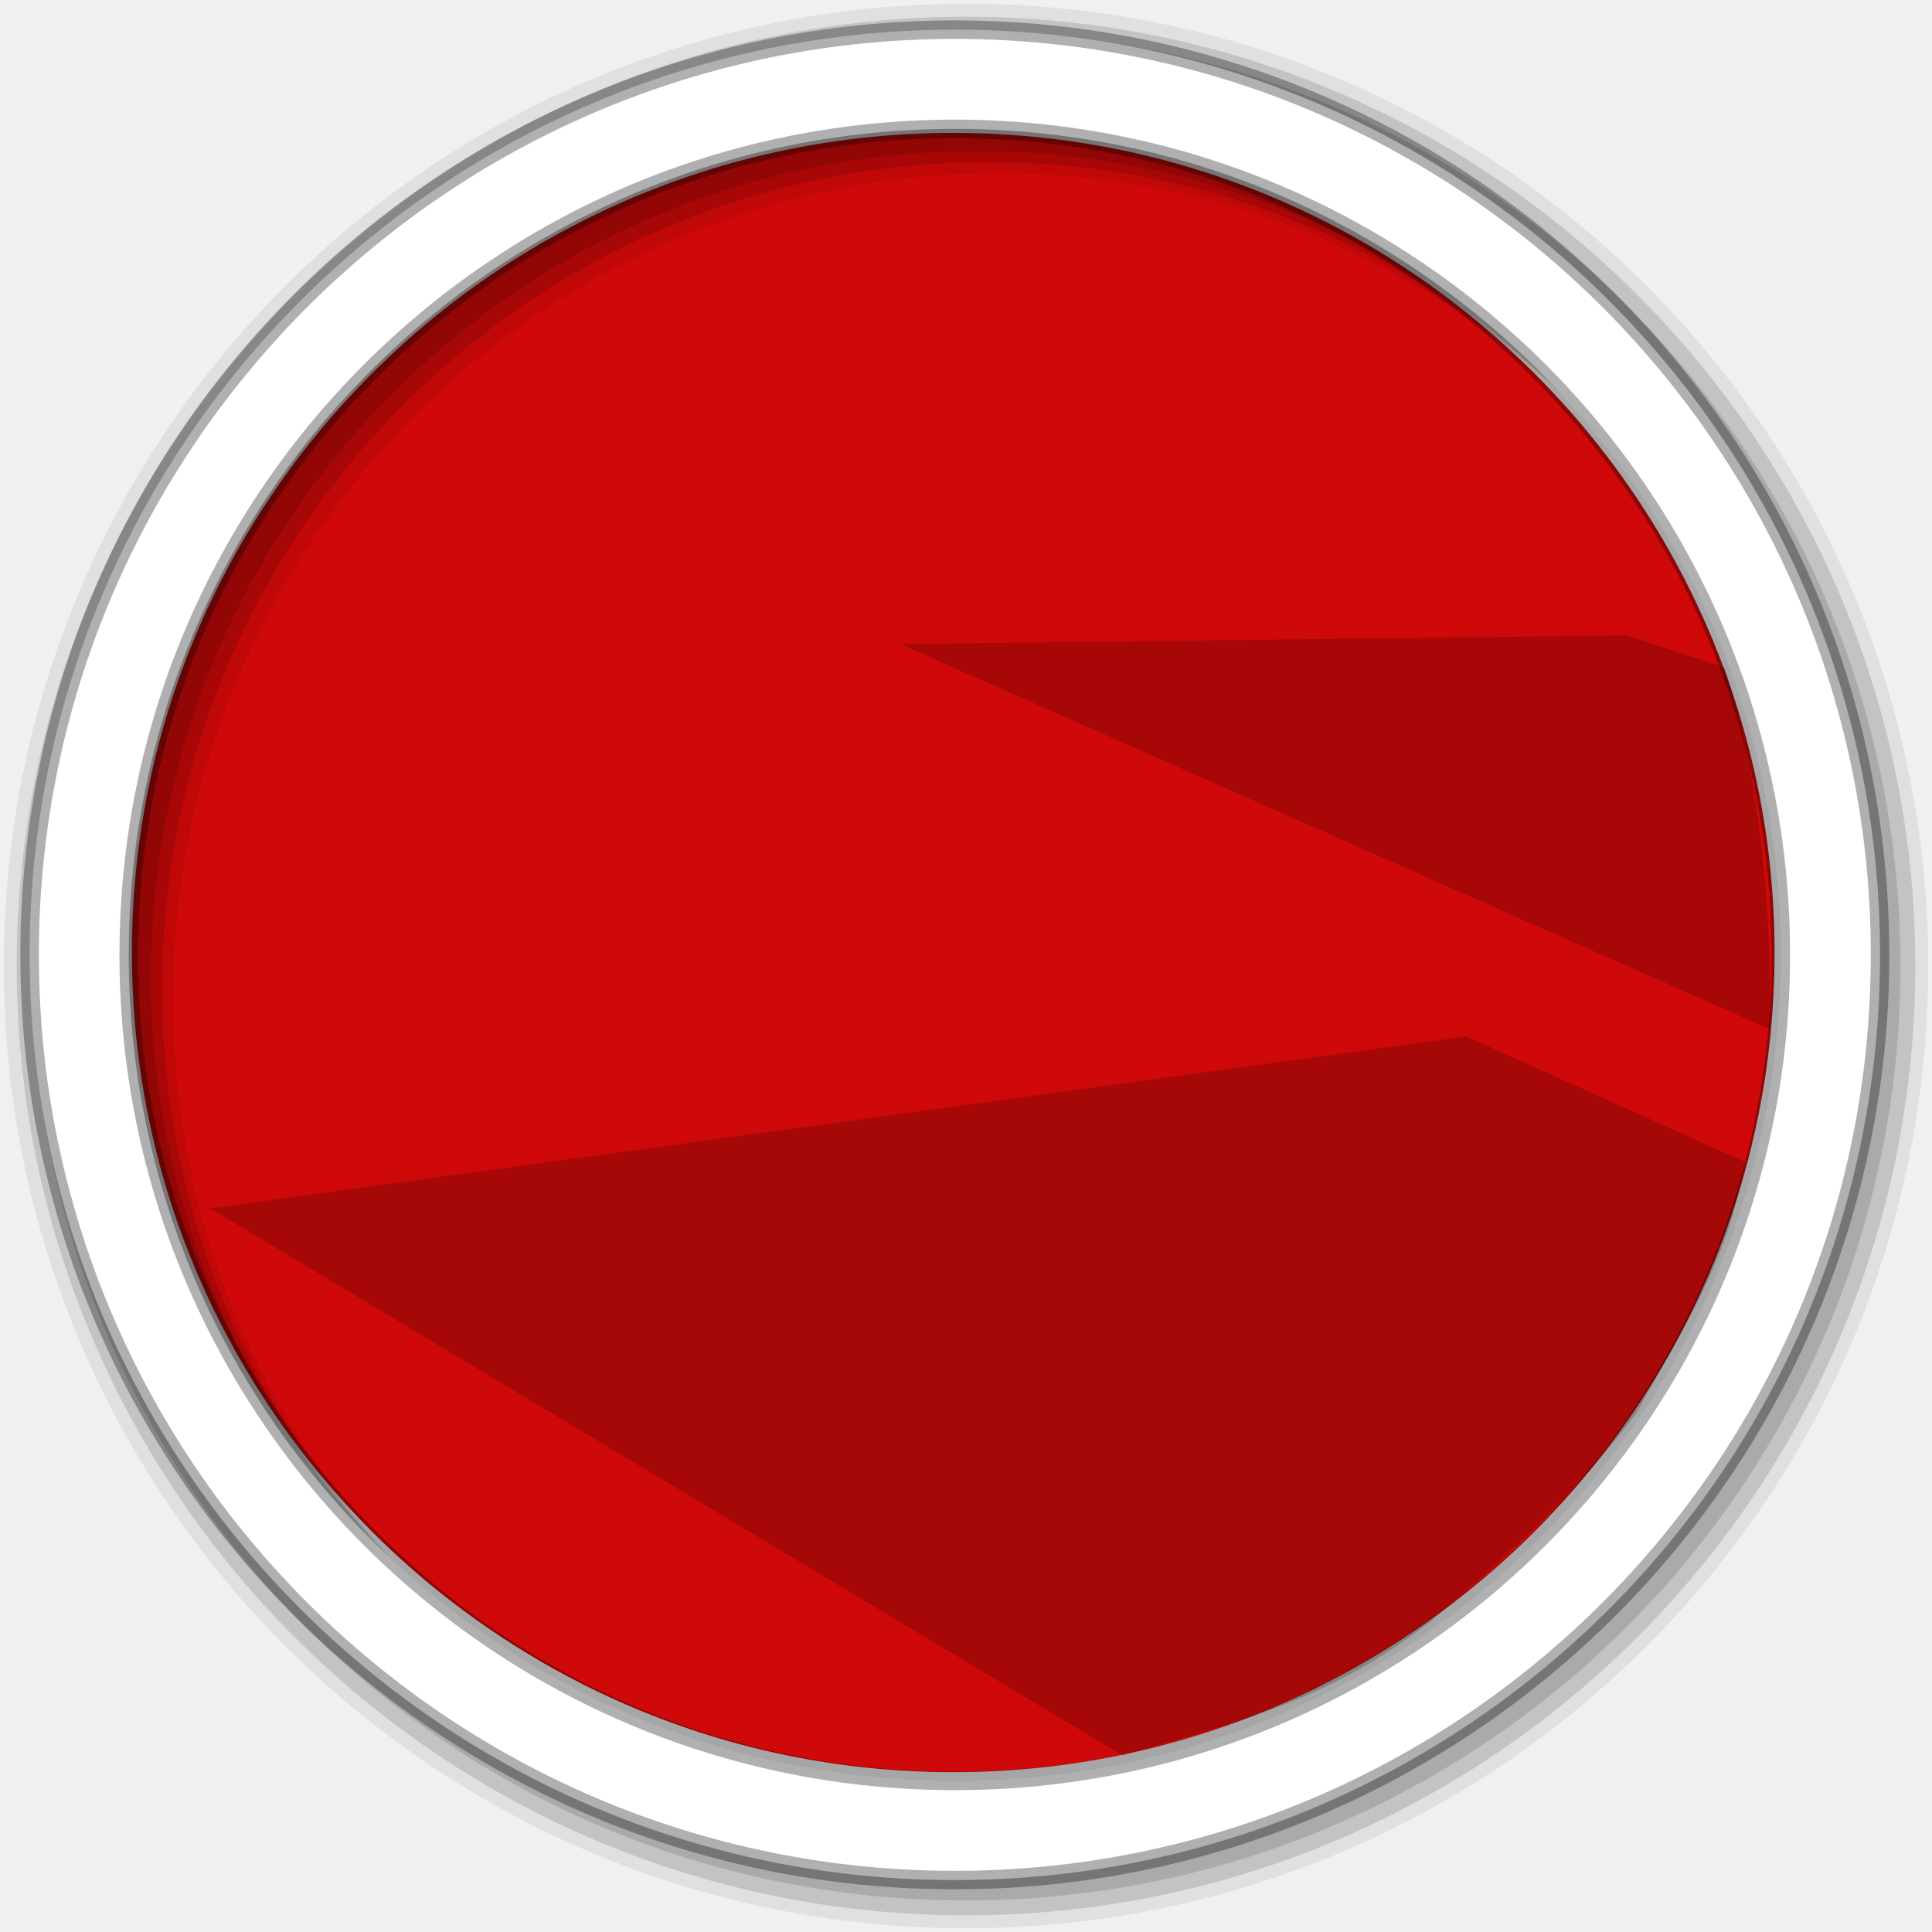
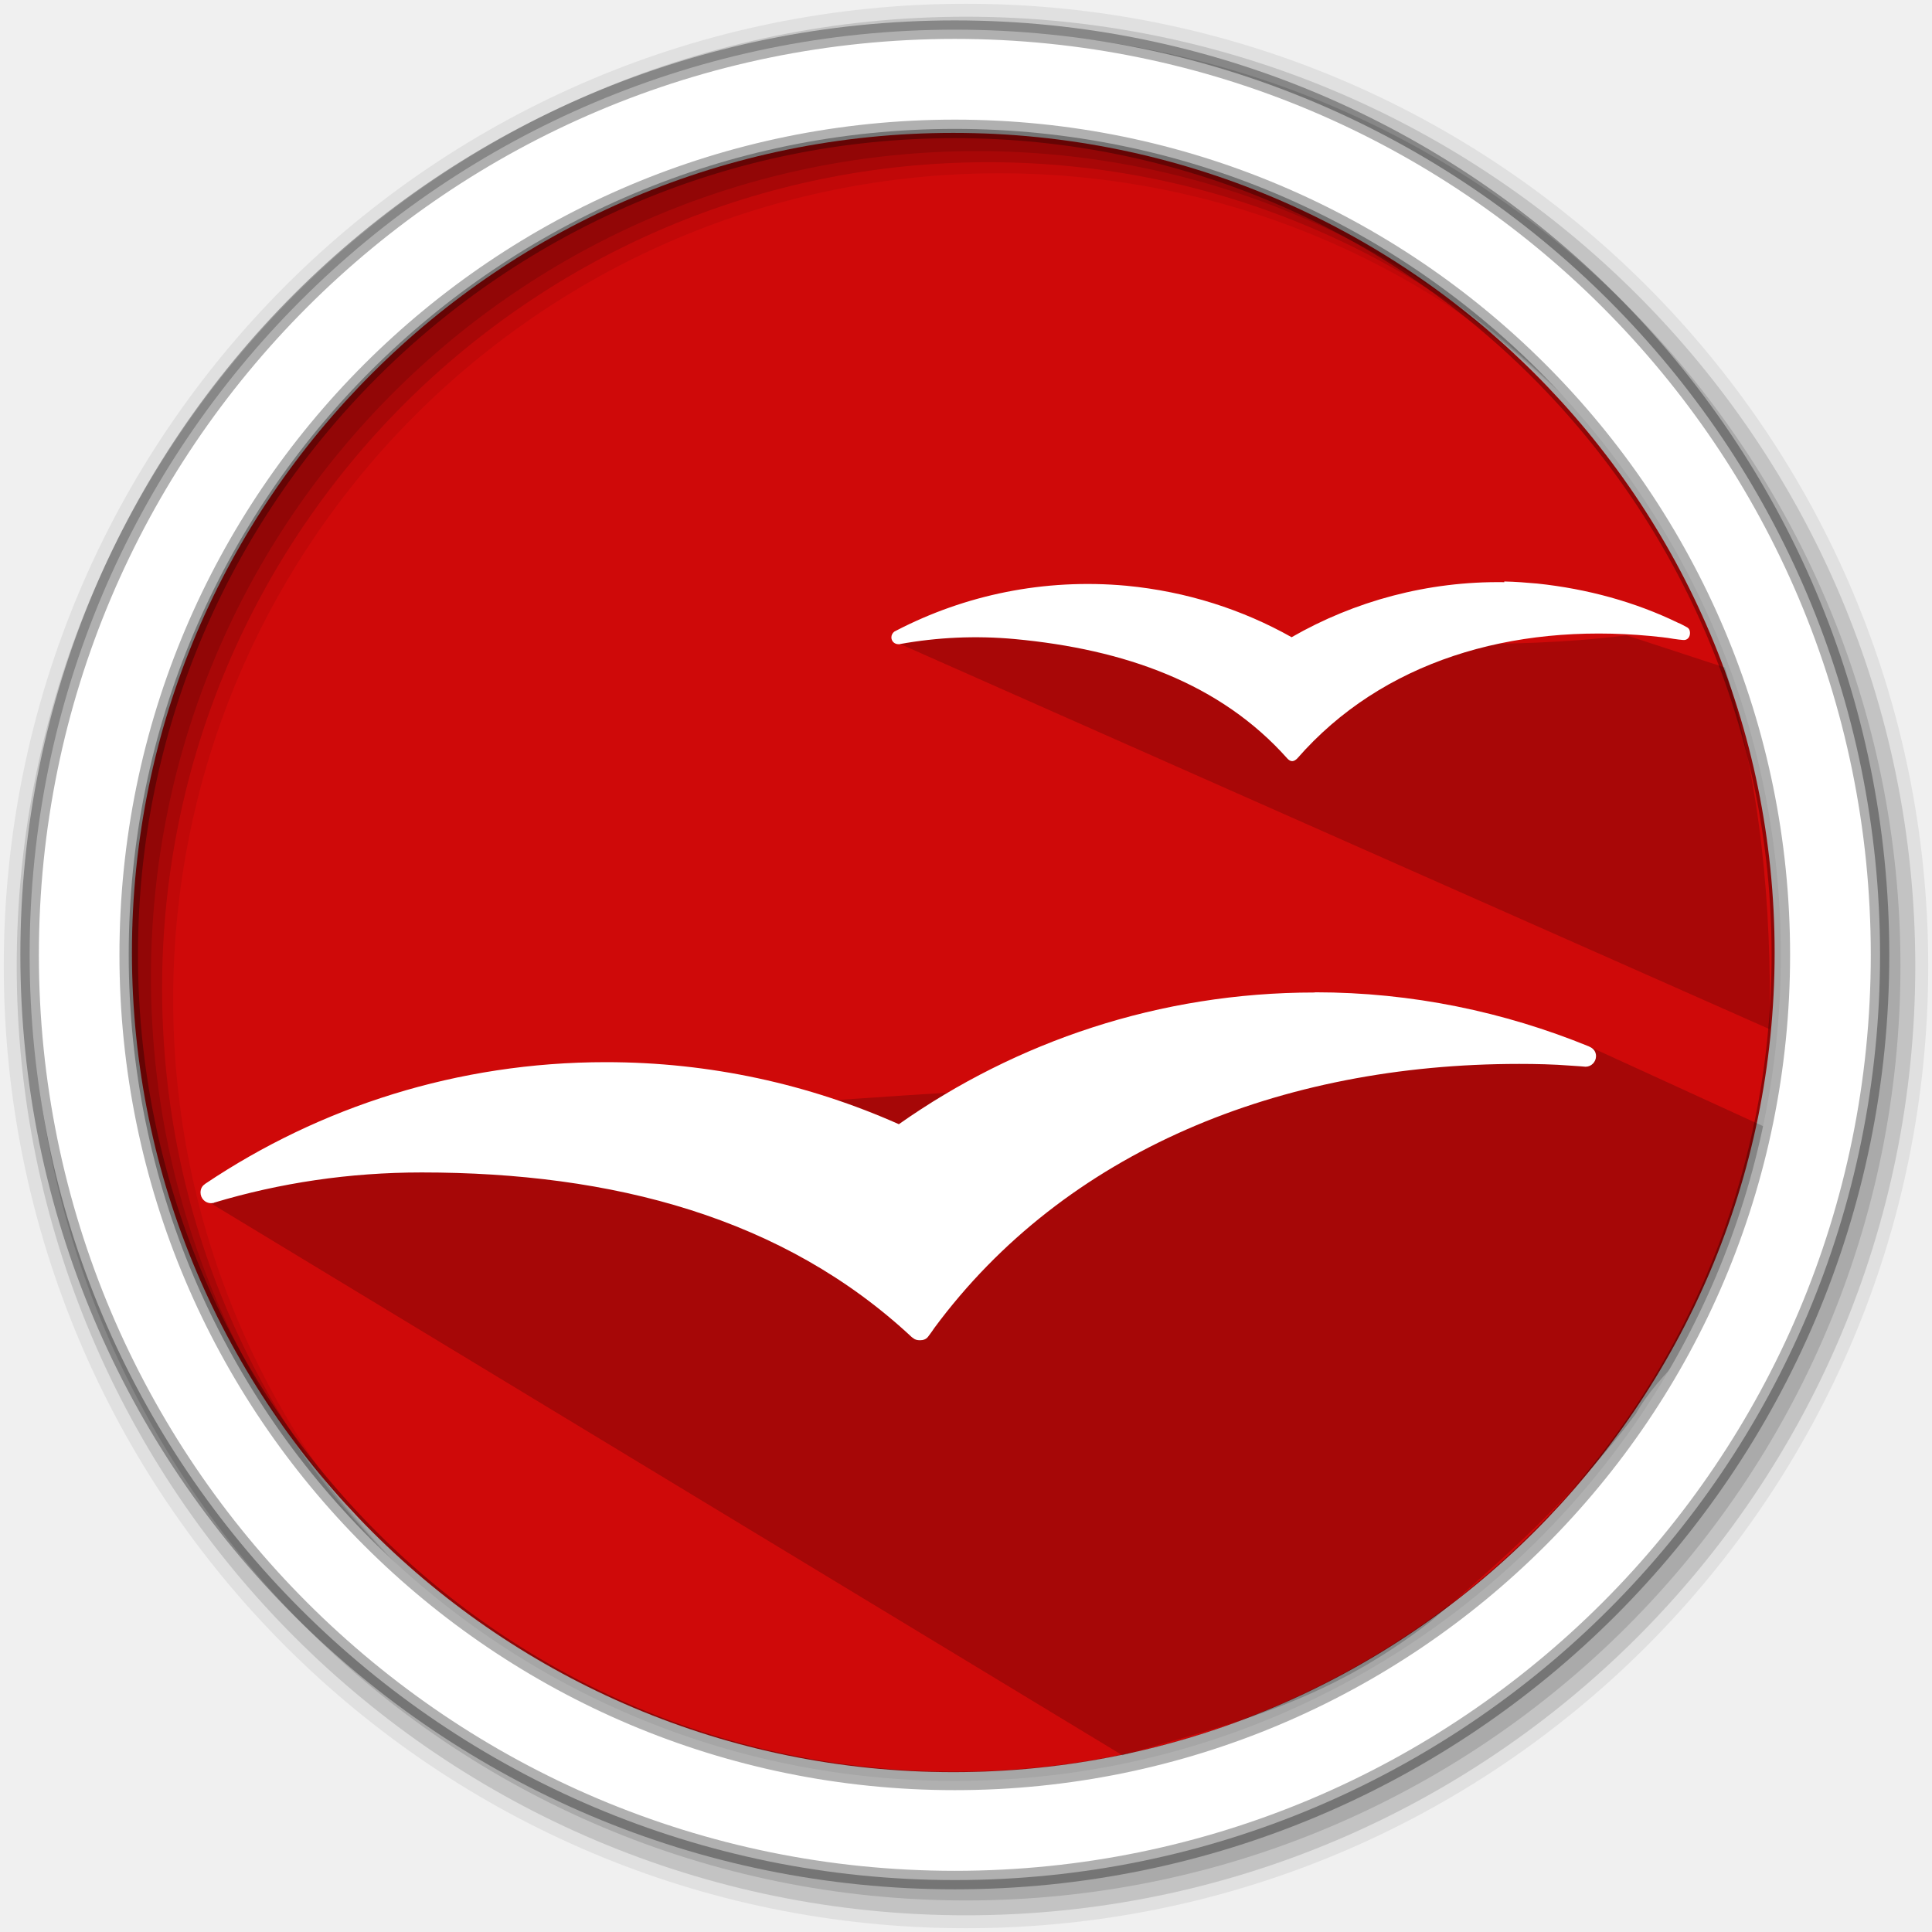
- <svg xmlns="http://www.w3.org/2000/svg" height="512" viewBox="0 0 512 512" width="512" version="1.1">
-   <defs>
-     <clipPath id="clipPath-718178204">
-       <g transform="translate(0,-1004.362)">
-         <path d="m -24,13 c 0,1.105 -0.672,2 -1.5,2 -0.828,0 -1.5,-0.895 -1.5,-2 0,-1.105 0.672,-2 1.5,-2 0.828,0 1.5,0.895 1.5,2 z" transform="matrix(15.33333,0,0,11.5,415,878.8622)" fill="#CF0808" />
-       </g>
-     </clipPath>
-   </defs>
-   <path d="m 633.492,263.593 a 187.661,224.542 0 1 1 -375.322,0 187.661,224.542 0 1 1 375.322,0 z" transform="matrix(1.159866,0,0,0.9673557,-264.4896,-2.56037)" opacity=".995" fill="#CF0808" stroke-width="0" />
-   <path d="m 388.588,274.67 73.731,33.226 c -3.839,25.712 -17.147,45.743 -28.796,66.769 -16.552,22.066 -35.387,38.803 -54.428,55.061 -28.199,21.833 -53.154,27.134 -81.642,35.441 L 55.693,320.237 z" opacity=".2" stroke="#000000" stroke-width="0" />
-   <path d="m 431.071,168.37 26.038,8.53 c 9.507,31.021 12.451,63.136 11.853,95.841 L 238.547,170.671 z" opacity=".191" stroke="#000000" stroke-width="0" />
+ <svg xmlns="http://www.w3.org/2000/svg" width="512" height="512" version="1.1" viewBox="0 0 512 512">
+   <g stroke-width="0">
+     <path transform="matrix(1.1599 0 0 .96736 -264.49 -2.5604)" d="m633.49 263.59a187.66 224.54 0 1 1-375.32 0 187.66 224.54 0 1 1 375.32 0z" fill="#CF0808" opacity=".995" />
+     <path d="m421.06 277.3 66.88 30.616c-3.839 25.712-42.771 45.721-54.42 66.747-16.552 22.066-35.387 38.803-54.428 55.061-28.199 21.833-53.154 27.134-81.642 35.441l-242.81-147.03c86.602-31.009 248.56-27.151 366.42-40.83z" opacity=".2" stroke="#000000" />
+     <path d="m431.07 168.37 26.038 8.53c9.507 31.021 12.451 63.136 11.853 95.841l-230.42-102.07c62.524-11.022 127.92 5.737 192.52-2.301z" opacity=".191" stroke="#000000" />
+   </g>
  <g fill-rule="evenodd">
-     <path d="M 256,1 C 115.17,1 1,115.17 1,256 1,396.83 115.17,511 256,511 396.83,511 511,396.83 511,256 511,115.17 396.83,1 256,1 m 8.827,44.931 c 120.9,0 218.9,98 218.9,218.9 0,120.9 -98,218.9 -218.9,218.9 -120.9,0 -218.93,-98 -218.93,-218.9 0,-120.9 98.03,-218.9 218.93,-218.9" fill-opacity=".067" />
+     <path d="m256 1c-140.83 0-255 114.17-255 255s114.17 255 255 255 255-114.17 255-255-114.17-255-255-255m8.827 44.931c120.9 0 218.9 98 218.9 218.9s-98 218.9-218.9 218.9-218.93-98-218.93-218.9 98.03-218.9 218.93-218.9" fill-opacity=".067" />
    <g fill-opacity=".129">
-       <path d="m 256,4.433 c -138.94,0 -251.57,112.63 -251.57,251.57 0,138.94 112.63,251.57 251.57,251.57 138.94,0 251.57,-112.63 251.57,-251.57 C 507.57,117.063 394.94,4.433 256,4.433 m 5.885,38.556 c 120.9,0 218.9,98 218.9,218.9 0,120.9 -98,218.9 -218.9,218.9 -120.9,0 -218.93,-98 -218.93,-218.9 0,-120.9 98.03,-218.9 218.93,-218.9" />
-       <path d="m 256,8.356 c -136.77,0 -247.64,110.87 -247.64,247.64 0,136.77 110.87,247.64 247.64,247.64 136.77,0 247.64,-110.87 247.64,-247.64 C 503.64,119.226 392.77,8.356 256,8.356 m 2.942,31.691 c 120.9,0 218.9,98 218.9,218.9 0,120.9 -98,218.9 -218.9,218.9 -120.9,0 -218.93,-98 -218.93,-218.9 0,-120.9 98.03,-218.9 218.93,-218.9" />
+       <path d="m256 4.433c-138.94 0-251.57 112.63-251.57 251.57s112.63 251.57 251.57 251.57 251.57-112.63 251.57-251.57-112.63-251.57-251.57-251.57m5.885 38.556c120.9 0 218.9 98 218.9 218.9s-98 218.9-218.9 218.9-218.93-98-218.93-218.9 98.03-218.9 218.93-218.9" />
+       <path d="m256 8.356c-136.77 0-247.64 110.87-247.64 247.64s110.87 247.64 247.64 247.64 247.64-110.87 247.64-247.64-110.87-247.64-247.64-247.64m2.942 31.691c120.9 0 218.9 98 218.9 218.9s-98 218.9-218.9 218.9-218.93-98-218.93-218.9 98.03-218.9 218.93-218.9" />
    </g>
-     <path d="m 253.04,7.859 c -135.42,0 -245.19,109.78 -245.19,245.19 0,135.42 109.78,245.19 245.19,245.19 135.42,0 245.19,-109.78 245.19,-245.19 0,-135.42 -109.78,-245.19 -245.19,-245.19 z m 0,26.297 c 120.9,0 218.9,98 218.9,218.9 0,120.9 -98,218.9 -218.9,218.9 -120.9,0 -218.93,-98 -218.93,-218.9 0,-120.9 98.03,-218.9 218.93,-218.9 z" stroke-opacity=".31" fill="#ffffff" stroke="#000000" stroke-width="4.904" />
+     <path d="m253.04 7.859c-135.42 0-245.19 109.78-245.19 245.19 0 135.42 109.78 245.19 245.19 245.19 135.42 0 245.19-109.78 245.19-245.19 0-135.42-109.78-245.19-245.19-245.19zm0 26.297c120.9 0 218.9 98 218.9 218.9s-98 218.9-218.9 218.9-218.93-98-218.93-218.9 98.03-218.9 218.93-218.9z" fill="#ffffff" stroke="#000000" stroke-opacity=".31" stroke-width="4.904" />
  </g>
-   <g transform="matrix(11.64673,0,0,15.19904,-37.68144,-91.60491)" fill="#ffffff">
-     <g clip-path="url(#clipPath-718178204)">
-       <g>
-         <path d="m 36.18,16 c -1.582,-0.023 -3.086,0.391 -4.379,1.133 -1.012,-0.57 -2.164,-0.941 -3.398,-1.059 -1.699,-0.156 -3.328,0.191 -4.738,0.922 -0.016,0.008 -0.031,0.016 -0.043,0.023 -0.035,0.027 -0.059,0.07 -0.059,0.117 0,0.082 0.066,0.141 0.145,0.141 0.008,0 0.02,0 0.027,0 0.004,0 0.008,-0.004 0.008,-0.004 0.762,-0.137 1.551,-0.176 2.359,-0.102 2.258,0.211 4.23,0.906 5.613,2.461 0.07,0.074 0.133,0.066 0.203,-0.004 1.742,-1.996 4.406,-2.789 7.27,-2.52 0.16,0.016 0.32,0.031 0.477,0.059 0.055,0.008 0.141,0.02 0.191,0.023 0.094,0.012 0.145,-0.063 0.145,-0.141 0,-0.063 -0.023,-0.105 -0.078,-0.129 -0.055,-0.027 -0.109,-0.063 -0.164,-0.082 -0.887,-0.43 -1.863,-0.699 -2.898,-0.809 -0.227,-0.02 -0.457,-0.039 -0.684,-0.043 m 0.004,0.004" />
-         <path d="m 30.938,22.84 c -3.191,0 -6.141,1.012 -8.555,2.711 -1.844,-0.82 -3.883,-1.277 -6.03,-1.277 -3.055,0 -5.887,0.922 -8.242,2.5 -0.004,0.004 -0.016,0.012 -0.02,0.016 -0.055,0.039 -0.082,0.098 -0.082,0.168 0,0.121 0.098,0.219 0.215,0.219 0.016,0 0.031,-0.004 0.043,-0.004 0.012,0 0.02,-0.004 0.023,-0.008 1.352,-0.406 2.785,-0.621 4.27,-0.621 3.934,0 7.449,0.926 10.09,3.391 0.008,0.004 0.016,0.012 0.023,0.016 0.039,0.035 0.086,0.047 0.145,0.047 0.066,0 0.125,-0.02 0.164,-0.07 0,0 0.086,-0.113 0.129,-0.18 2.691,-3.641 7.121,-5.438 12.04,-5.438 0.352,0 0.703,0.008 1.051,0.035 0.098,0.004 0.313,0.023 0.316,0.023 0.117,0 0.215,-0.098 0.215,-0.219 0,-0.086 -0.051,-0.156 -0.125,-0.188 -0.008,-0.004 -0.016,-0.008 -0.023,-0.012 -1.742,-0.711 -3.641,-1.113 -5.633,-1.113 m -0.008,0.004" />
-       </g>
-     </g>
+   <path d="m388.12 275.75 71.334 59.828-46.022 72.101-99.714 60.595-30.681 5.369-226.27-154.94z" fill="none" stroke="#000000" stroke-width="0" />
+   <g transform="matrix(12.875 0 0 12.875 -67.148 -51.721)">
+     <path d="m36.18 16c-1.582-0.023-3.086 0.391-4.379 1.133-1.012-0.57-2.164-0.941-3.398-1.059-1.699-0.156-3.328 0.191-4.738 0.922-0.016 8e-3 -0.031 0.016-0.043 0.023-0.035 0.027-0.059 0.07-0.059 0.117 0 0.082 0.066 0.141 0.145 0.141h0.027c4e-3 0 8e-3 -4e-3 8e-3 -4e-3 0.762-0.137 1.551-0.176 2.359-0.102 2.258 0.211 4.23 0.906 5.613 2.461 0.07 0.074 0.133 0.066 0.203-4e-3 1.742-1.996 4.406-2.789 7.27-2.52 0.16 0.016 0.32 0.031 0.477 0.059 0.055 8e-3 0.141 0.02 0.191 0.023 0.094 0.012 0.145-0.063 0.145-0.141 0-0.063-0.023-0.105-0.078-0.129-0.055-0.027-0.109-0.063-0.164-0.082-0.887-0.43-1.863-0.699-2.898-0.809-0.227-0.02-0.457-0.039-0.684-0.043" style="fill:#ffffff" />
+     <path d="m32.272 24.446c-3.191 0-6.141 1.012-8.555 2.711-1.844-0.82-3.883-1.277-6.03-1.277-3.055 0-5.887 0.922-8.242 2.5-4e-3 4e-3 -0.016 0.012-0.02 0.016-0.055 0.039-0.082 0.098-0.082 0.168 0 0.121 0.098 0.219 0.215 0.219 0.016 0 0.031-4e-3 0.043-4e-3s0.02-4e-3 0.023-8e-3c1.352-0.406 2.785-0.621 4.27-0.621 3.934 0 7.449 0.926 10.09 3.391 8e-3 4e-3 0.016 0.012 0.023 0.016 0.039 0.035 0.086 0.047 0.145 0.047 0.066 0 0.125-0.02 0.164-0.07 0 0 0.086-0.113 0.129-0.18 2.691-3.641 7.121-5.438 12.04-5.438 0.352 0 0.703 8e-3 1.051 0.035 0.098 4e-3 0.313 0.023 0.316 0.023 0.117 0 0.215-0.098 0.215-0.219 0-0.086-0.051-0.156-0.125-0.188-8e-3 -4e-3 -0.016-8e-3 -0.023-0.012-1.742-0.711-3.641-1.113-5.633-1.113" style="fill:#ffffff" />
  </g>
-   <path d="m 388.118,275.754 71.334,59.828 -46.022,72.101 -99.714,60.595 -30.681,5.369 L 56.76,318.708 z" fill="none" stroke="#000000" stroke-width="0" />
</svg>
